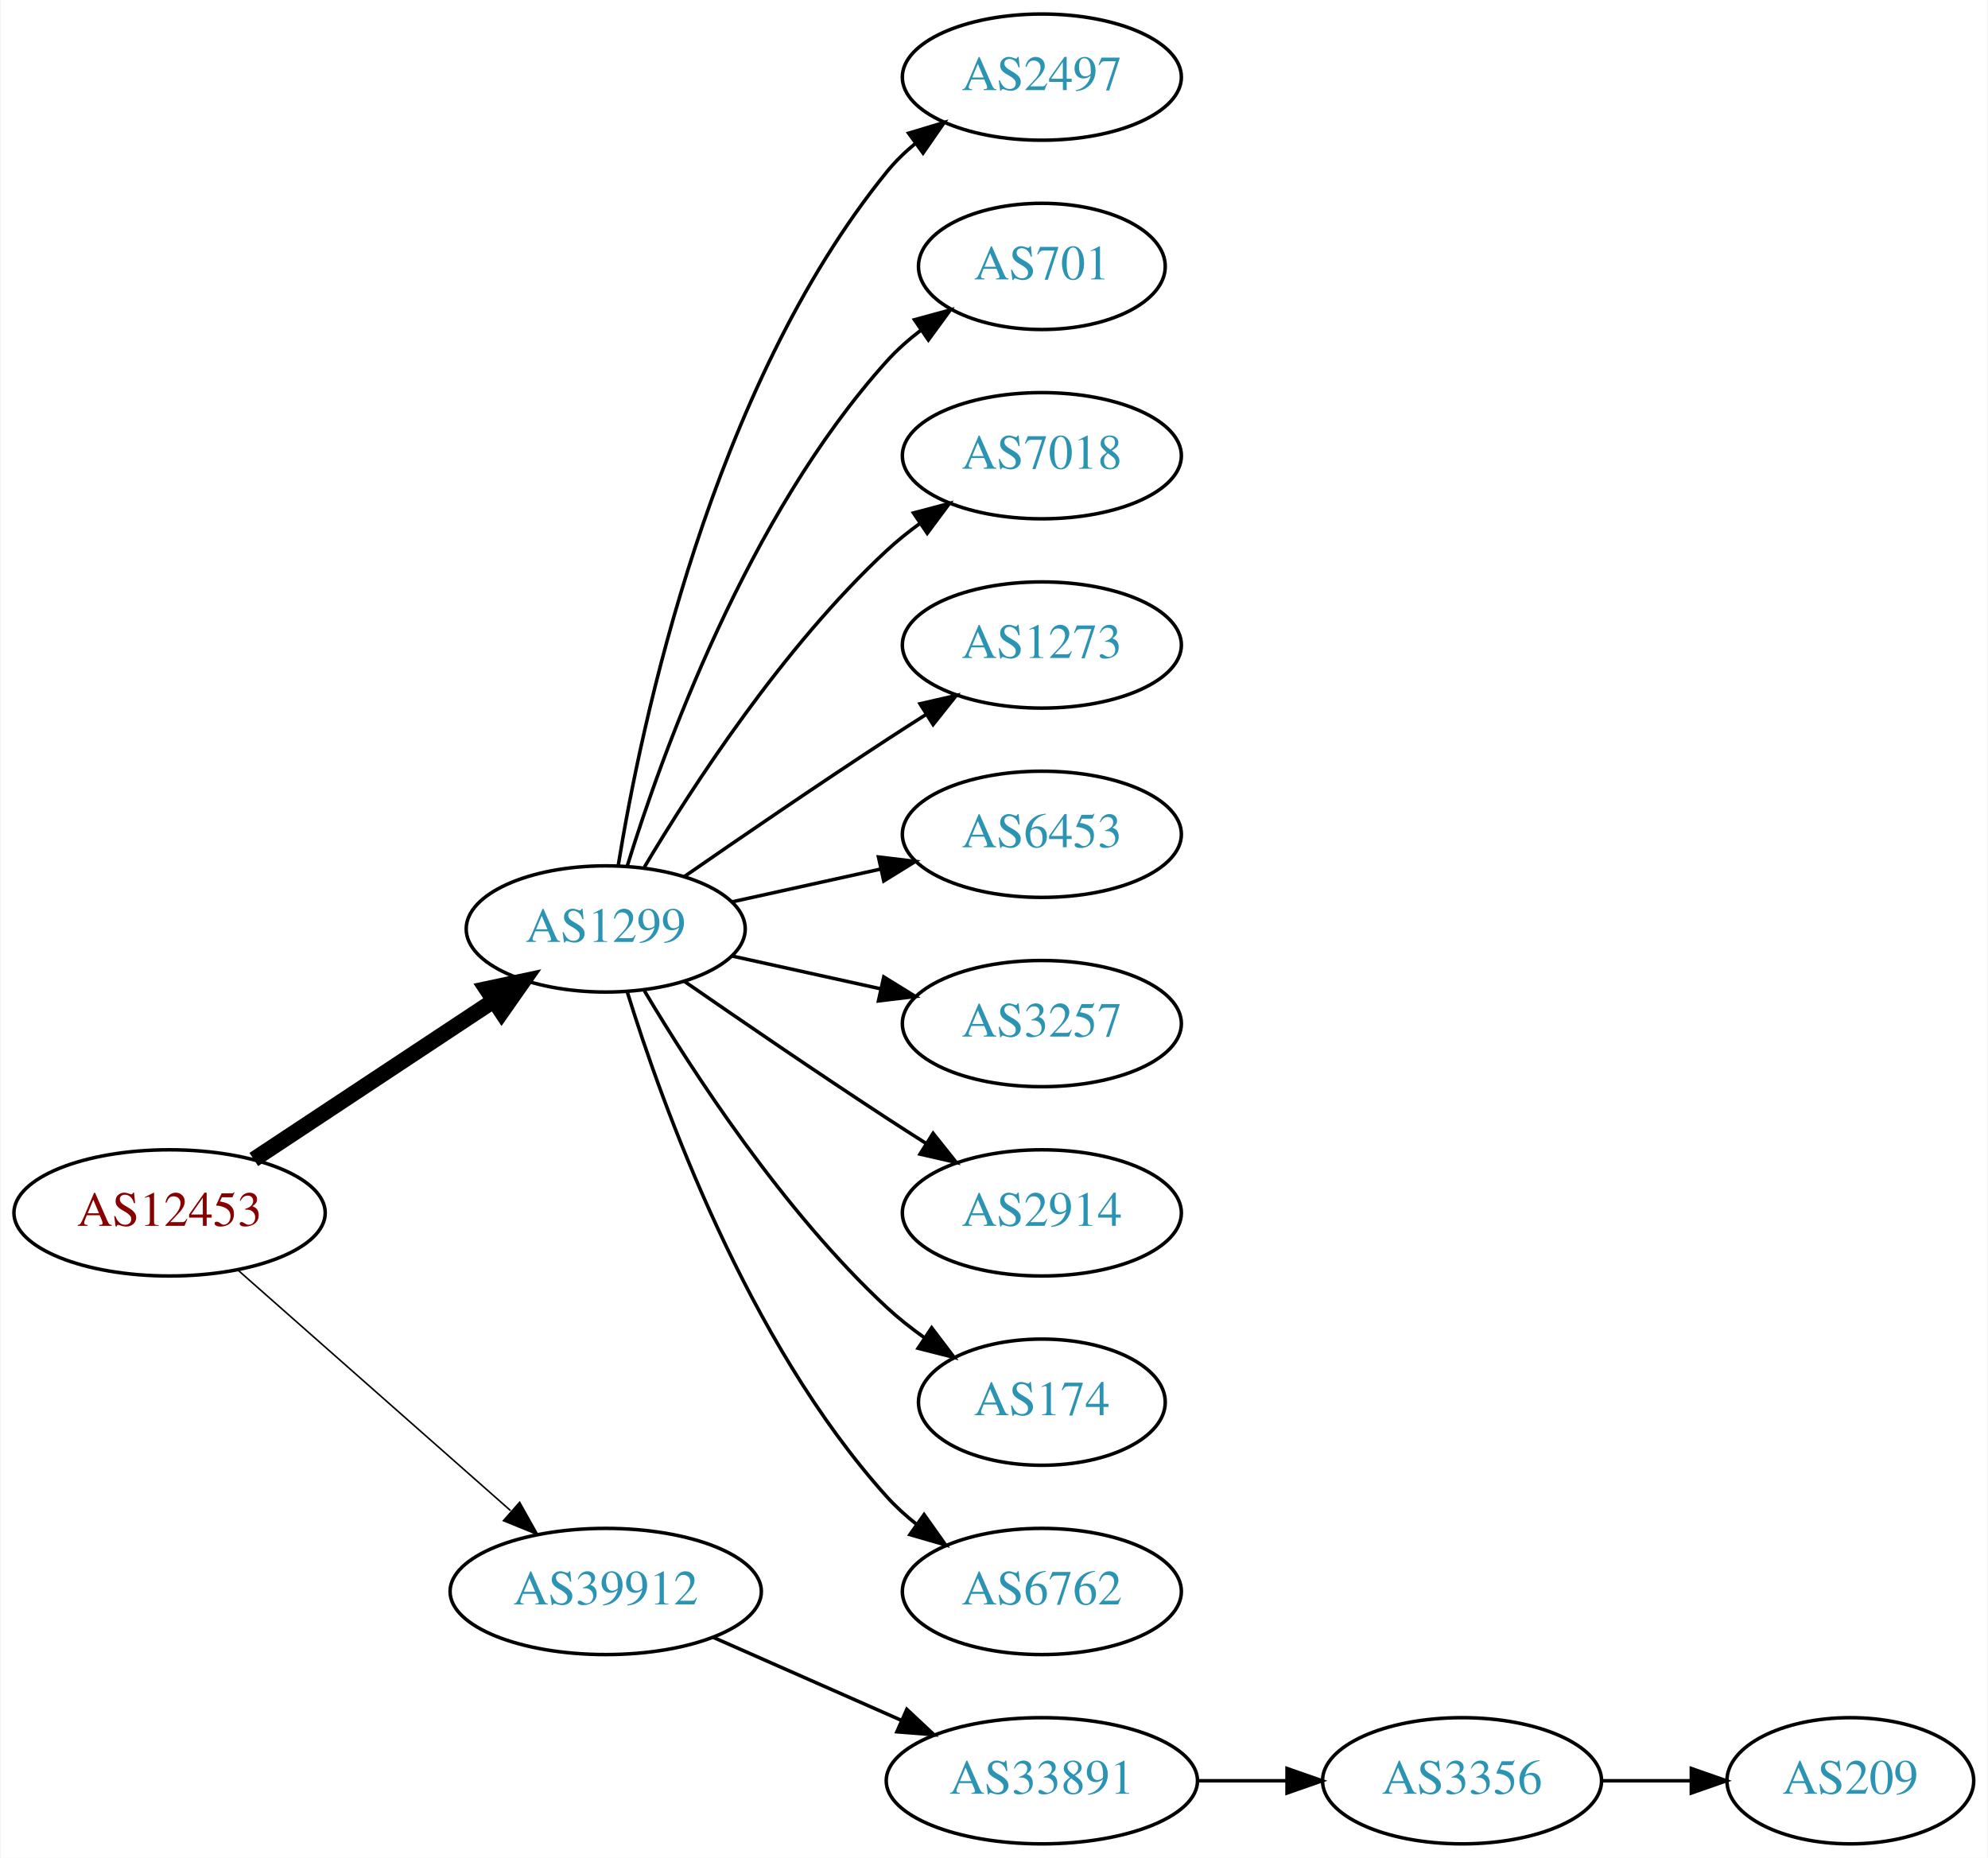
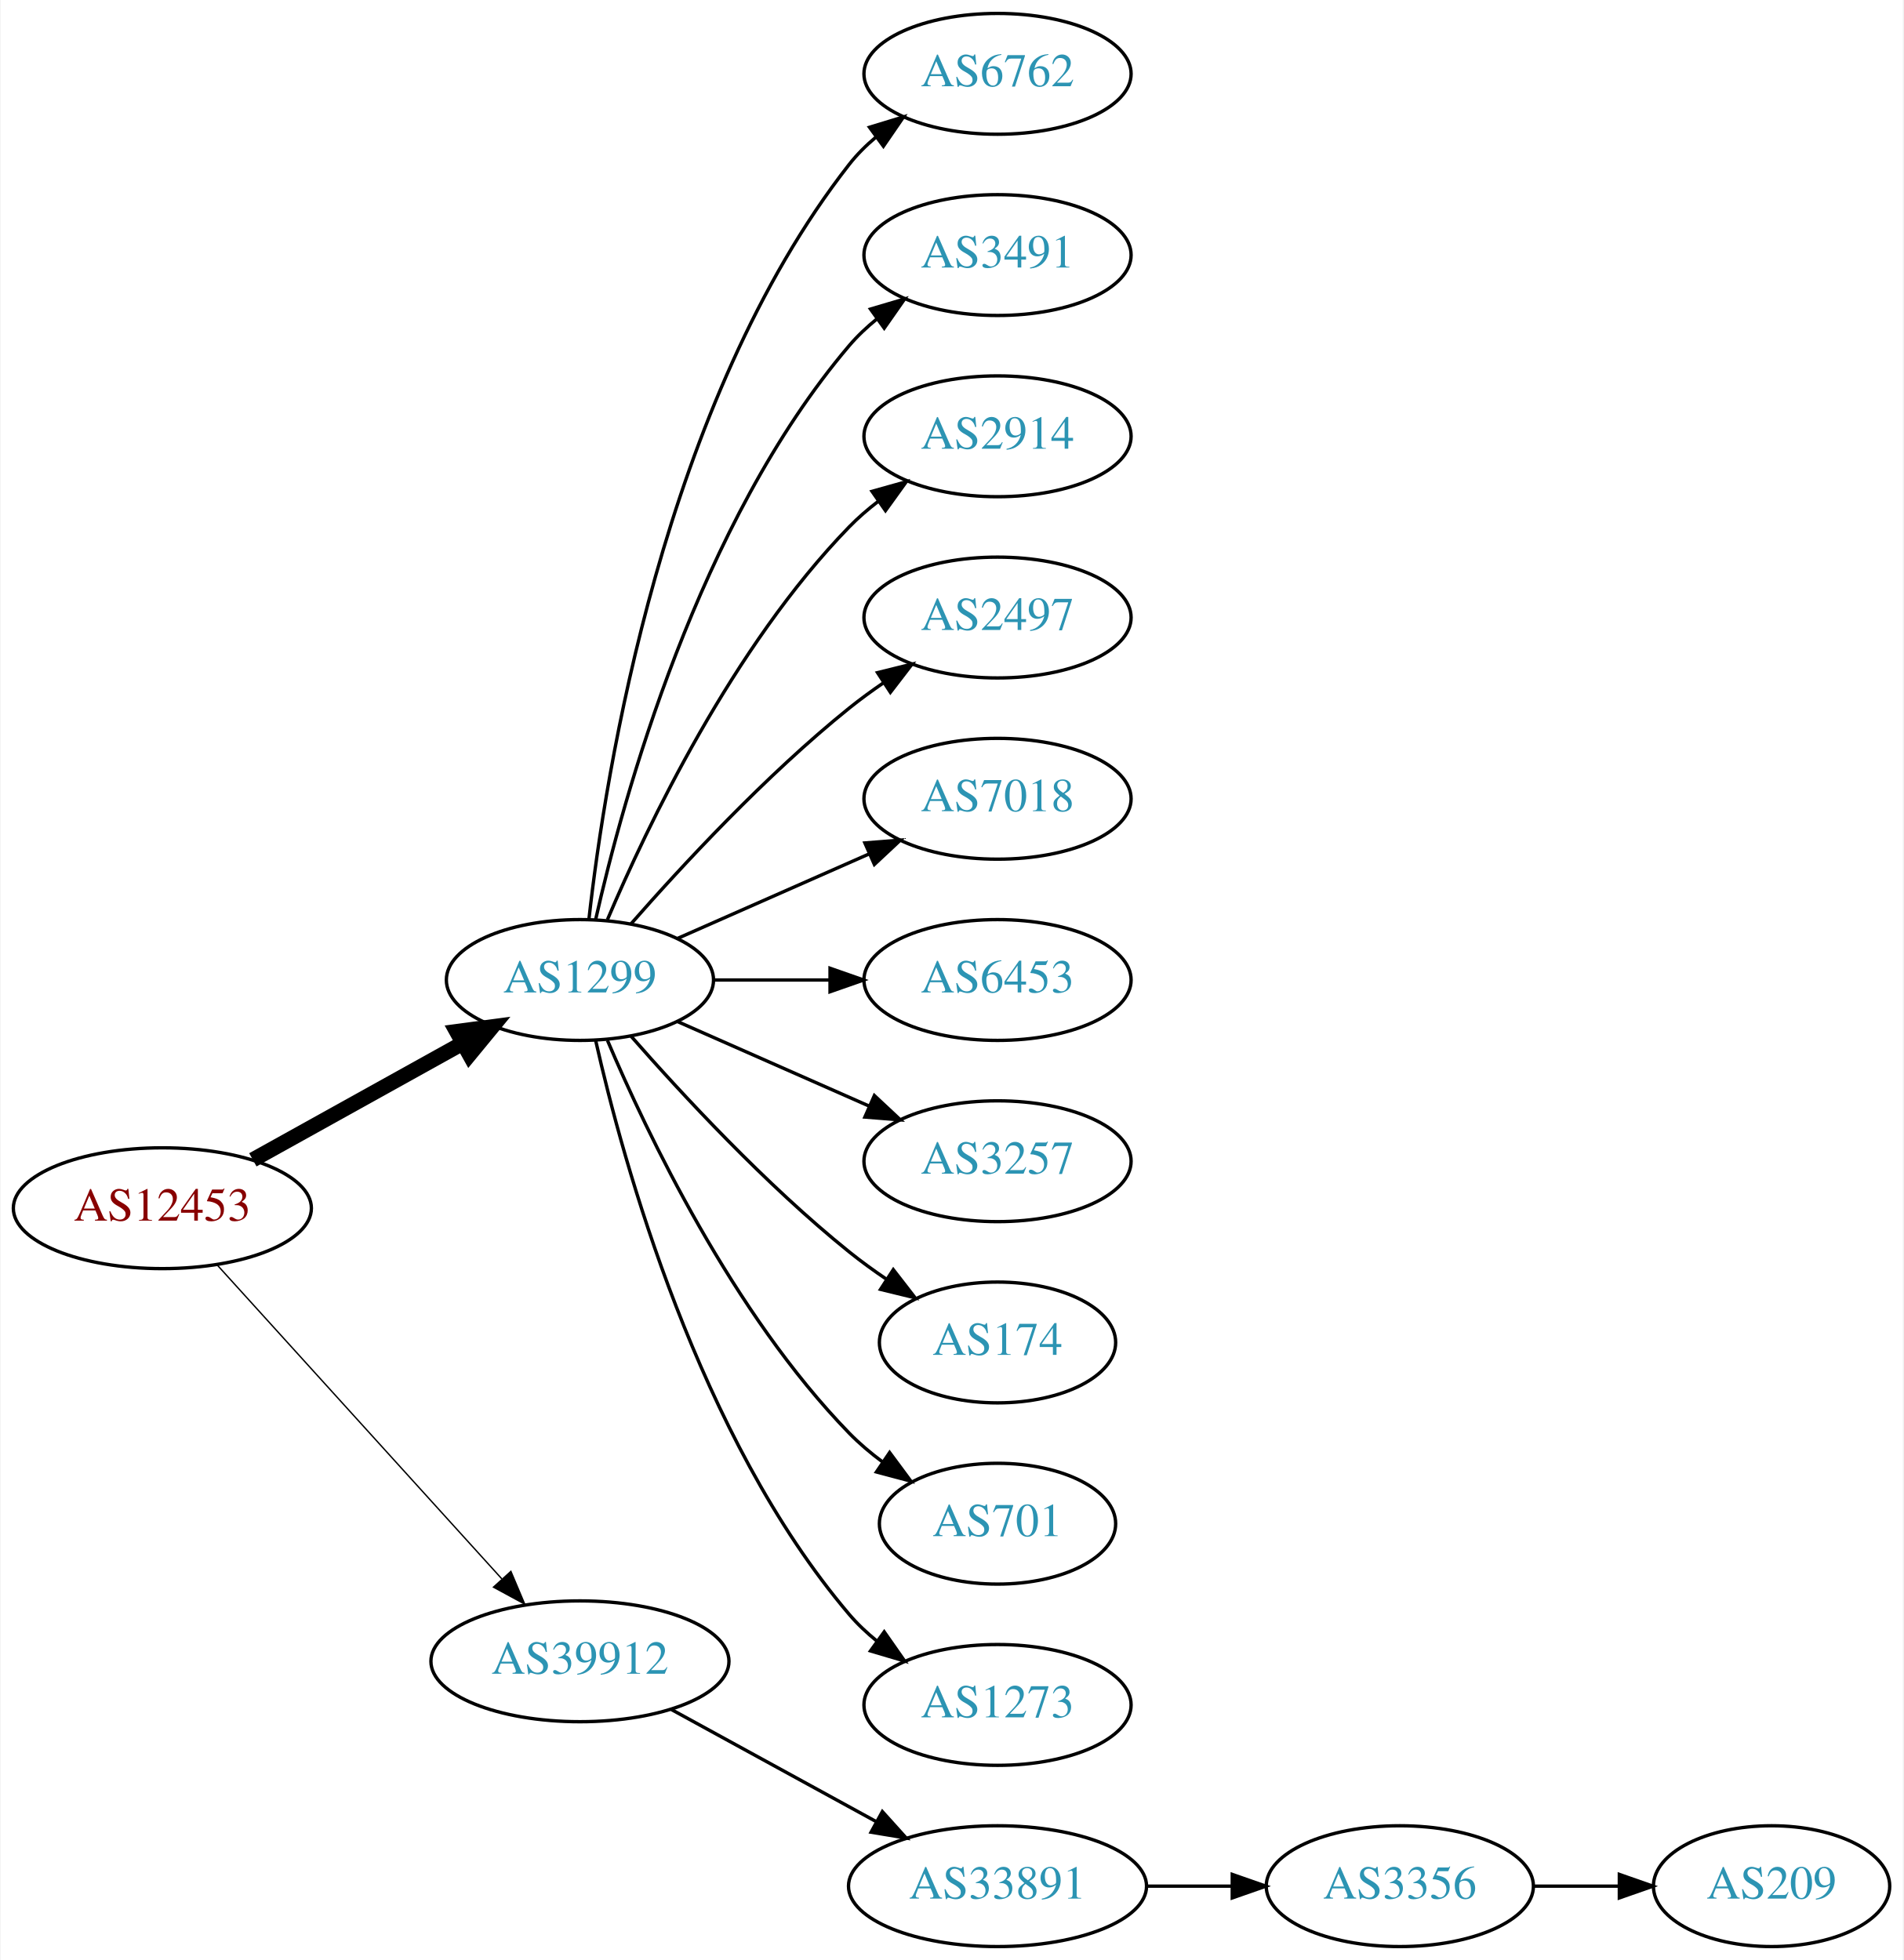
- <svg xmlns="http://www.w3.org/2000/svg" xmlns:xlink="http://www.w3.org/1999/xlink" width="567pt" height="530pt" viewBox="0.00 0.00 566.66 530.00">
-   <g id="graph0" class="graph" transform="scale(1 1) rotate(0) translate(4 526)">
-     <polygon fill="white" stroke="none" points="-4,4 -4,-526 562.663,-526 562.663,4 -4,4" />
+ <svg xmlns="http://www.w3.org/2000/svg" xmlns:xlink="http://www.w3.org/1999/xlink" width="567pt" height="584pt" viewBox="0.00 0.00 566.66 584.00">
+   <g id="graph0" class="graph" transform="scale(1 1) rotate(0) translate(4 580)">
+     <polygon fill="white" stroke="none" points="-4,4 -4,-580 562.663,-580 562.663,4 -4,4" />
    <g id="node1" class="node">
      <g id="a_node1">
        <a xlink:href="/asn/12453" xlink:title="AS12453 ~ Bernhard Kraft [AT]">
-           <ellipse fill="#ffffff" stroke="black" cx="44.196" cy="-180" rx="44.393" ry="18" />
-           <text text-anchor="middle" x="44.196" y="-176.3" font-family="Times,serif" font-size="14.00" fill="#880000">AS12453</text>
+           <ellipse fill="#ffffff" stroke="black" cx="44.196" cy="-220" rx="44.393" ry="18" />
+           <text text-anchor="middle" x="44.196" y="-216.3" font-family="Times,serif" font-size="14.00" fill="#880000">AS12453</text>
        </a>
      </g>
    </g>
    <g id="node2" class="node">
      <g id="a_node2">
        <a xlink:href="/asn/1299" xlink:title="AS1299 ~ Telia Carrier [EU]">
-           <ellipse fill="#ffffff" stroke="black" cx="168.588" cy="-261" rx="39.794" ry="18" />
-           <text text-anchor="middle" x="168.588" y="-257.3" font-family="Times,serif" font-size="14.00" fill="#2c94b3">AS1299</text>
+           <ellipse fill="#ffffff" stroke="black" cx="168.588" cy="-288" rx="39.794" ry="18" />
+           <text text-anchor="middle" x="168.588" y="-284.3" font-family="Times,serif" font-size="14.00" fill="#2c94b3">AS1299</text>
        </a>
      </g>
    </g>
    <g id="edge1" class="edge">
-       <path fill="none" stroke="black" stroke-width="4.5" d="M68.217,-195.235C87.571,-208.044 115.406,-226.466 136.696,-240.555" />
-       <polygon fill="black" stroke="black" stroke-width="4.5" points="134.572,-243.871 145.084,-246.107 138.918,-237.304 134.572,-243.871" />
+       <path fill="none" stroke="black" stroke-width="4.5" d="M71.152,-234.421C89.325,-244.518 113.788,-258.109 133.527,-269.076" />
+       <polygon fill="black" stroke="black" stroke-width="4.5" points="131.853,-272.65 142.507,-274.065 135.677,-265.766 131.853,-272.65" />
    </g>
    <g id="node3" class="node">
      <g id="a_node3">
        <a xlink:href="/asn/39912" xlink:title="AS39912 ~ oja.at GmbH [AT]">
-           <ellipse fill="#ffffff" stroke="black" cx="168.588" cy="-72" rx="44.393" ry="18" />
-           <text text-anchor="middle" x="168.588" y="-68.3" font-family="Times,serif" font-size="14.00" fill="#2c94b3">AS39912</text>
+           <ellipse fill="#ffffff" stroke="black" cx="168.588" cy="-85" rx="44.393" ry="18" />
+           <text text-anchor="middle" x="168.588" y="-81.3" font-family="Times,serif" font-size="14.00" fill="#2c94b3">AS39912</text>
        </a>
      </g>
    </g>
    <g id="edge2" class="edge">
-       <path fill="none" stroke="black" stroke-width="0.45" d="M63.785,-163.597C84.482,-145.333 118.089,-115.678 141.434,-95.079" />
-       <polygon fill="black" stroke="black" stroke-width="0.45" points="144.043,-97.444 149.226,-88.203 139.412,-92.195 144.043,-97.444" />
+       <path fill="none" stroke="black" stroke-width="0.409" d="M60.45,-203.175C81.796,-179.63 120.718,-136.698 145.31,-109.574" />
+       <polygon fill="black" stroke="black" stroke-width="0.409" points="148.019,-111.796 152.142,-102.037 142.833,-107.095 148.019,-111.796" />
    </g>
    <g id="node4" class="node">
      <g id="a_node4">
-         <a xlink:href="/asn/2497" xlink:title="AS2497 ~ Internet Initiative Japan Inc. [JP]">
-           <ellipse fill="#ffffff" stroke="black" cx="292.98" cy="-504" rx="39.794" ry="18" />
-           <text text-anchor="middle" x="292.98" y="-500.3" font-family="Times,serif" font-size="14.00" fill="#2c94b3">AS2497</text>
+         <a xlink:href="/asn/6762" xlink:title="AS6762 ~ TELECOM ITALIA SPARKLE S.p.A. [IT]">
+           <ellipse fill="#ffffff" stroke="black" cx="292.98" cy="-558" rx="39.794" ry="18" />
+           <text text-anchor="middle" x="292.98" y="-554.3" font-family="Times,serif" font-size="14.00" fill="#2c94b3">AS6762</text>
        </a>
      </g>
    </g>
    <g id="edge3" class="edge">
-       <path fill="none" stroke="black" d="M172.169,-279.178C178.624,-318.997 198.695,-415.286 248.784,-477 251.153,-479.918 253.926,-482.612 256.903,-485.075" />
-       <polygon fill="black" stroke="black" points="254.978,-488.003 265.125,-491.052 259.094,-482.341 254.978,-488.003" />
+       <path fill="none" stroke="black" d="M171.268,-306.129C176.098,-349.368 193.439,-460.216 248.784,-531 251.099,-533.961 253.836,-536.683 256.791,-539.164" />
+       <polygon fill="black" stroke="black" points="254.847,-542.078 264.982,-545.165 258.985,-536.432 254.847,-542.078" />
    </g>
    <g id="node5" class="node">
      <g id="a_node5">
-         <a xlink:href="/asn/701" xlink:title="AS701 ~ UUNET [US]">
-           <ellipse fill="#ffffff" stroke="black" cx="292.98" cy="-450" rx="35.194" ry="18" />
-           <text text-anchor="middle" x="292.98" y="-446.3" font-family="Times,serif" font-size="14.00" fill="#2c94b3">AS701</text>
+         <a xlink:href="/asn/3491" xlink:title="AS3491 ~ PCCW Global, Inc. [US]">
+           <ellipse fill="#ffffff" stroke="black" cx="292.98" cy="-504" rx="39.794" ry="18" />
+           <text text-anchor="middle" x="292.98" y="-500.3" font-family="Times,serif" font-size="14.00" fill="#2c94b3">AS3491</text>
        </a>
      </g>
    </g>
    <g id="edge4" class="edge">
-       <path fill="none" stroke="black" d="M174.726,-278.94C184.629,-310.979 208.966,-378.812 248.784,-423 251.648,-426.178 254.972,-429.119 258.48,-431.8" />
-       <polygon fill="black" stroke="black" points="256.646,-434.786 266.869,-437.569 260.613,-429.018 256.646,-434.786" />
+       <path fill="none" stroke="black" d="M173.282,-306.075C181.422,-342.148 203.855,-424.14 248.784,-477 251.219,-479.864 254.035,-482.521 257.04,-484.961" />
+       <polygon fill="black" stroke="black" points="255.139,-487.905 265.3,-490.906 259.228,-482.224 255.139,-487.905" />
    </g>
    <g id="node6" class="node">
      <g id="a_node6">
-         <a xlink:href="/asn/7018" xlink:title="AS7018 ~ AT&amp;T Services, Inc. [US]">
-           <ellipse fill="#ffffff" stroke="black" cx="292.98" cy="-396" rx="39.794" ry="18" />
-           <text text-anchor="middle" x="292.98" y="-392.3" font-family="Times,serif" font-size="14.00" fill="#2c94b3">AS7018</text>
+         <a xlink:href="/asn/2914" xlink:title="AS2914 ~ NTT America, Inc. [US]">
+           <ellipse fill="#ffffff" stroke="black" cx="292.98" cy="-450" rx="39.794" ry="18" />
+           <text text-anchor="middle" x="292.98" y="-446.3" font-family="Times,serif" font-size="14.00" fill="#2c94b3">AS2914</text>
        </a>
      </g>
    </g>
    <g id="edge5" class="edge">
-       <path fill="none" stroke="black" d="M179.634,-278.671C193.205,-301.472 219.137,-341.472 248.784,-369 251.691,-371.699 254.904,-374.28 258.228,-376.703" />
-       <polygon fill="black" stroke="black" points="256.363,-379.667 266.606,-382.375 260.287,-373.87 256.363,-379.667" />
+       <path fill="none" stroke="black" d="M176.779,-305.975C188.546,-333.682 214.12,-387.348 248.784,-423 251.404,-425.695 254.345,-428.239 257.428,-430.608" />
+       <polygon fill="black" stroke="black" points="255.594,-433.597 265.796,-436.455 259.603,-427.859 255.594,-433.597" />
    </g>
    <g id="node7" class="node">
      <g id="a_node7">
-         <a xlink:href="/asn/1273" xlink:title="AS1273 ~ Vodafone Group PLC [EU]">
-           <ellipse fill="#ffffff" stroke="black" cx="292.98" cy="-342" rx="39.794" ry="18" />
-           <text text-anchor="middle" x="292.98" y="-338.3" font-family="Times,serif" font-size="14.00" fill="#2c94b3">AS1273</text>
+         <a xlink:href="/asn/2497" xlink:title="AS2497 ~ Internet Initiative Japan Inc. [JP]">
+           <ellipse fill="#ffffff" stroke="black" cx="292.98" cy="-396" rx="39.794" ry="18" />
+           <text text-anchor="middle" x="292.98" y="-392.3" font-family="Times,serif" font-size="14.00" fill="#2c94b3">AS2497</text>
        </a>
      </g>
    </g>
    <g id="edge6" class="edge">
-       <path fill="none" stroke="black" d="M190.945,-275.901C206.796,-286.877 228.999,-302.079 248.784,-315 252.366,-317.339 256.137,-319.759 259.897,-322.144" />
-       <polygon fill="black" stroke="black" points="258.23,-325.231 268.558,-327.596 261.959,-319.307 258.23,-325.231" />
+       <path fill="none" stroke="black" d="M183.74,-304.663C198.842,-321.894 223.963,-349.024 248.784,-369 252.04,-371.62 255.565,-374.192 259.149,-376.646" />
+       <polygon fill="black" stroke="black" points="257.237,-379.577 267.522,-382.121 261.068,-373.719 257.237,-379.577" />
    </g>
    <g id="node8" class="node">
      <g id="a_node8">
+         <a xlink:href="/asn/7018" xlink:title="AS7018 ~ AT&amp;T Services, Inc. [US]">
+           <ellipse fill="#ffffff" stroke="black" cx="292.98" cy="-342" rx="39.794" ry="18" />
+           <text text-anchor="middle" x="292.98" y="-338.3" font-family="Times,serif" font-size="14.00" fill="#2c94b3">AS7018</text>
+         </a>
+       </g>
+     </g>
+     <g id="edge7" class="edge">
+       <path fill="none" stroke="black" d="M197.667,-300.389C214.615,-307.866 236.413,-317.483 254.782,-325.588" />
+       <polygon fill="black" stroke="black" points="253.47,-328.834 264.032,-329.669 256.296,-322.43 253.47,-328.834" />
+     </g>
+     <g id="node9" class="node">
+       <g id="a_node9">
        <a xlink:href="/asn/6453" xlink:title="AS6453 ~ TATA COMMUNICATIONS (AMERICA) INC [US]">
          <ellipse fill="#ffffff" stroke="black" cx="292.98" cy="-288" rx="39.794" ry="18" />
          <text text-anchor="middle" x="292.98" y="-284.3" font-family="Times,serif" font-size="14.00" fill="#2c94b3">AS6453</text>
        </a>
      </g>
    </g>
-     <g id="edge7" class="edge">
-       <path fill="none" stroke="black" d="M204.661,-268.737C217.848,-271.646 233.028,-274.995 246.994,-278.076" />
-       <polygon fill="black" stroke="black" points="246.383,-281.525 256.903,-280.262 247.891,-274.69 246.383,-281.525" />
+     <g id="edge8" class="edge">
+       <path fill="none" stroke="black" d="M208.314,-288C219.252,-288 231.303,-288 242.769,-288" />
+       <polygon fill="black" stroke="black" points="243.087,-291.5 253.087,-288 243.087,-284.5 243.087,-291.5" />
    </g>
-     <g id="node9" class="node">
-       <g id="a_node9">
+     <g id="node10" class="node">
+       <g id="a_node10">
        <a xlink:href="/asn/3257" xlink:title="AS3257 ~ GTT [DE]">
          <ellipse fill="#ffffff" stroke="black" cx="292.98" cy="-234" rx="39.794" ry="18" />
          <text text-anchor="middle" x="292.98" y="-230.3" font-family="Times,serif" font-size="14.00" fill="#2c94b3">AS3257</text>
        </a>
      </g>
    </g>
-     <g id="edge8" class="edge">
-       <path fill="none" stroke="black" d="M204.661,-253.263C217.848,-250.354 233.028,-247.005 246.994,-243.924" />
-       <polygon fill="black" stroke="black" points="247.891,-247.31 256.903,-241.738 246.383,-240.475 247.891,-247.31" />
-     </g>
-     <g id="node10" class="node">
-       <g id="a_node10">
-         <a xlink:href="/asn/2914" xlink:title="AS2914 ~ NTT America, Inc. [US]">
-           <ellipse fill="#ffffff" stroke="black" cx="292.98" cy="-180" rx="39.794" ry="18" />
-           <text text-anchor="middle" x="292.98" y="-176.3" font-family="Times,serif" font-size="14.00" fill="#2c94b3">AS2914</text>
-         </a>
-       </g>
-     </g>
    <g id="edge9" class="edge">
-       <path fill="none" stroke="black" d="M190.945,-246.099C206.796,-235.123 228.999,-219.921 248.784,-207 252.366,-204.661 256.137,-202.241 259.897,-199.856" />
-       <polygon fill="black" stroke="black" points="261.959,-202.693 268.558,-194.404 258.23,-196.769 261.959,-202.693" />
+       <path fill="none" stroke="black" d="M197.667,-275.611C214.615,-268.134 236.413,-258.517 254.782,-250.412" />
+       <polygon fill="black" stroke="black" points="256.296,-253.57 264.032,-246.331 253.47,-247.166 256.296,-253.57" />
    </g>
    <g id="node11" class="node">
      <g id="a_node11">
        <a xlink:href="/asn/174" xlink:title="AS174 ~ Cogent Communications [US]">
-           <ellipse fill="#ffffff" stroke="black" cx="292.98" cy="-126" rx="35.194" ry="18" />
-           <text text-anchor="middle" x="292.98" y="-122.3" font-family="Times,serif" font-size="14.00" fill="#2c94b3">AS174</text>
+           <ellipse fill="#ffffff" stroke="black" cx="292.98" cy="-180" rx="35.194" ry="18" />
+           <text text-anchor="middle" x="292.98" y="-176.3" font-family="Times,serif" font-size="14.00" fill="#2c94b3">AS174</text>
        </a>
      </g>
    </g>
    <g id="edge10" class="edge">
-       <path fill="none" stroke="black" d="M179.634,-243.329C193.205,-220.528 219.137,-180.528 248.784,-153 252.081,-149.939 255.774,-147.028 259.575,-144.328" />
-       <polygon fill="black" stroke="black" points="261.549,-147.219 267.956,-138.78 257.686,-141.381 261.549,-147.219" />
+       <path fill="none" stroke="black" d="M183.74,-271.337C198.842,-254.106 223.963,-226.976 248.784,-207 252.289,-204.179 256.107,-201.413 259.975,-198.792" />
+       <polygon fill="black" stroke="black" points="261.933,-201.694 268.421,-193.318 258.126,-195.82 261.933,-201.694" />
    </g>
    <g id="node12" class="node">
      <g id="a_node12">
-         <a xlink:href="/asn/6762" xlink:title="AS6762 ~ TELECOM ITALIA SPARKLE S.p.A. [IT]">
-           <ellipse fill="#ffffff" stroke="black" cx="292.98" cy="-72" rx="39.794" ry="18" />
-           <text text-anchor="middle" x="292.98" y="-68.3" font-family="Times,serif" font-size="14.00" fill="#2c94b3">AS6762</text>
+         <a xlink:href="/asn/701" xlink:title="AS701 ~ UUNET [US]">
+           <ellipse fill="#ffffff" stroke="black" cx="292.98" cy="-126" rx="35.194" ry="18" />
+           <text text-anchor="middle" x="292.98" y="-122.3" font-family="Times,serif" font-size="14.00" fill="#2c94b3">AS701</text>
        </a>
      </g>
    </g>
    <g id="edge11" class="edge">
-       <path fill="none" stroke="black" d="M174.726,-243.06C184.629,-211.021 208.966,-143.188 248.784,-99 251.3,-96.208 254.172,-93.599 257.211,-91.188" />
-       <polygon fill="black" stroke="black" points="259.394,-93.93 265.519,-85.285 255.34,-88.224 259.394,-93.93" />
+       <path fill="none" stroke="black" d="M176.779,-270.025C188.546,-242.318 214.12,-188.652 248.784,-153 251.767,-149.933 255.164,-147.06 258.714,-144.419" />
+       <polygon fill="black" stroke="black" points="260.841,-147.205 267.148,-138.692 256.909,-141.414 260.841,-147.205" />
    </g>
    <g id="node13" class="node">
      <g id="a_node13">
+         <a xlink:href="/asn/1273" xlink:title="AS1273 ~ Vodafone Group PLC [EU]">
+           <ellipse fill="#ffffff" stroke="black" cx="292.98" cy="-72" rx="39.794" ry="18" />
+           <text text-anchor="middle" x="292.98" y="-68.3" font-family="Times,serif" font-size="14.00" fill="#2c94b3">AS1273</text>
+         </a>
+       </g>
+     </g>
+     <g id="edge12" class="edge">
+       <path fill="none" stroke="black" d="M173.282,-269.925C181.422,-233.852 203.855,-151.86 248.784,-99 251.219,-96.136 254.035,-93.479 257.04,-91.039" />
+       <polygon fill="black" stroke="black" points="259.228,-93.776 265.3,-85.094 255.139,-88.095 259.228,-93.776" />
+     </g>
+     <g id="node14" class="node">
+       <g id="a_node14">
        <a xlink:href="/asn/33891" xlink:title="AS33891 ~ CORE-BACKBONE GMBH GLOBAL NETWORK [DE]">
          <ellipse fill="#ffffff" stroke="black" cx="292.98" cy="-18" rx="44.393" ry="18" />
          <text text-anchor="middle" x="292.98" y="-14.3" font-family="Times,serif" font-size="14.00" fill="#2c94b3">AS33891</text>
        </a>
      </g>
    </g>
-     <g id="edge12" class="edge">
-       <path fill="none" stroke="black" d="M199.216,-58.928C215.333,-51.817 235.473,-42.931 252.865,-35.258" />
-       <polygon fill="black" stroke="black" points="254.465,-38.377 262.201,-31.139 251.639,-31.973 254.465,-38.377" />
+     <g id="edge13" class="edge">
+       <path fill="none" stroke="black" d="M195.844,-70.627C213.672,-60.868 237.448,-47.852 256.895,-37.207" />
+       <polygon fill="black" stroke="black" points="258.677,-40.221 265.768,-32.349 255.315,-34.081 258.677,-40.221" />
    </g>
-     <g id="node14" class="node">
-       <g id="a_node14">
+     <g id="node15" class="node">
+       <g id="a_node15">
        <a xlink:href="/asn/3356" xlink:title="AS3356 ~ Level 3 Parent, LLC [US]">
          <ellipse fill="#ffffff" stroke="black" cx="412.823" cy="-18" rx="39.794" ry="18" />
          <text text-anchor="middle" x="412.823" y="-14.3" font-family="Times,serif" font-size="14.00" fill="#2c94b3">AS3356</text>
        </a>
      </g>
    </g>
-     <g id="edge13" class="edge">
+     <g id="edge14" class="edge">
      <path fill="none" stroke="black" d="M337.191,-18C345.504,-18 354.267,-18 362.749,-18" />
      <polygon fill="black" stroke="black" points="362.908,-21.5 372.908,-18 362.908,-14.5 362.908,-21.5" />
    </g>
-     <g id="node15" class="node">
-       <g id="a_node15">
+     <g id="node16" class="node">
+       <g id="a_node16">
        <a xlink:href="/asn/209" xlink:title="AS209 ~ CenturyLink Communications, LLC [US]">
          <ellipse fill="#ffffff" stroke="black" cx="523.566" cy="-18" rx="35.194" ry="18" />
          <text text-anchor="middle" x="523.566" y="-14.3" font-family="Times,serif" font-size="14.00" fill="#2c94b3">AS209</text>
        </a>
      </g>
    </g>
-     <g id="edge14" class="edge">
+     <g id="edge15" class="edge">
      <path fill="none" stroke="black" d="M452.775,-18C461.007,-18 469.753,-18 478.169,-18" />
      <polygon fill="black" stroke="black" points="478.214,-21.5 488.214,-18 478.214,-14.5 478.214,-21.5" />
    </g>
  </g>
</svg>
